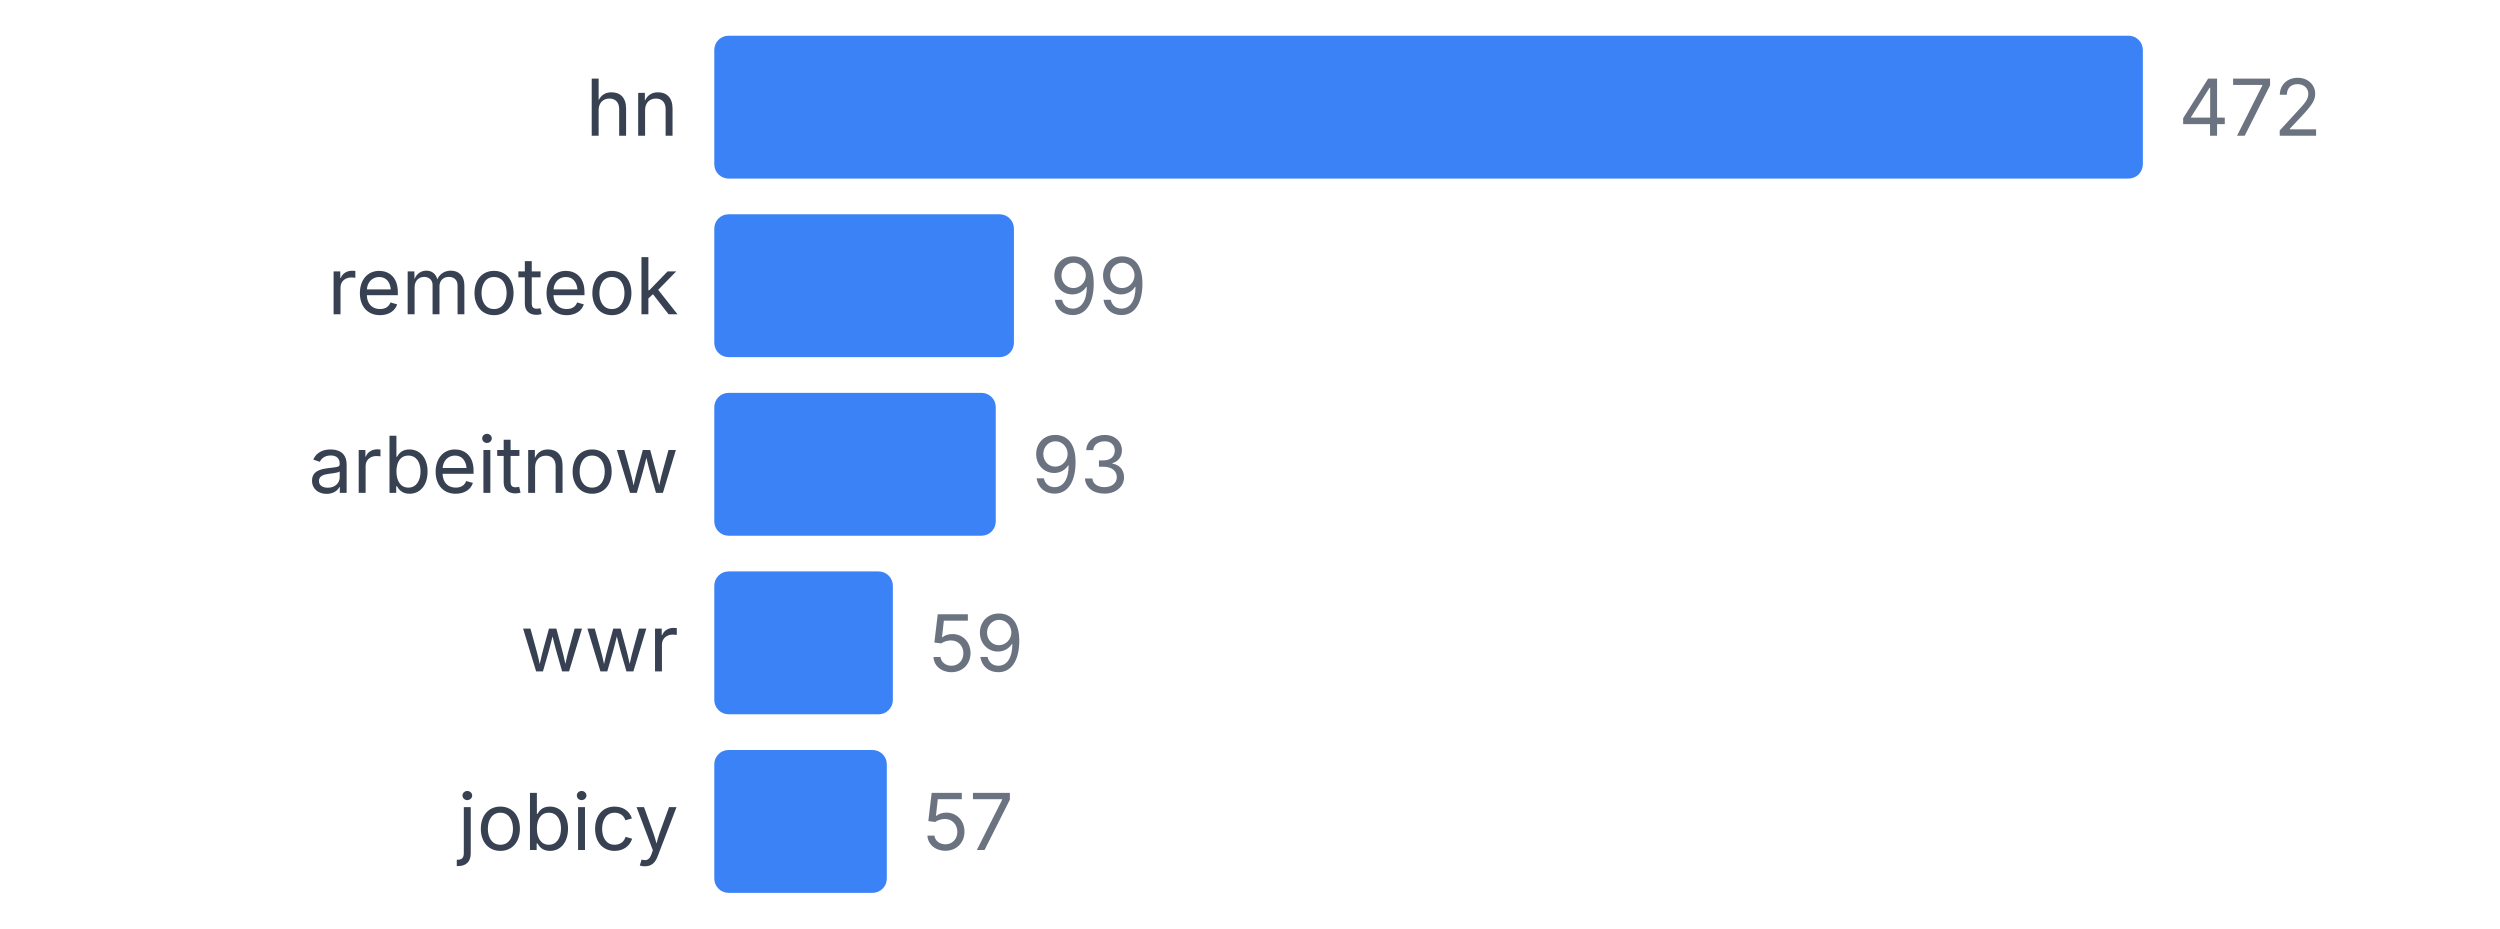
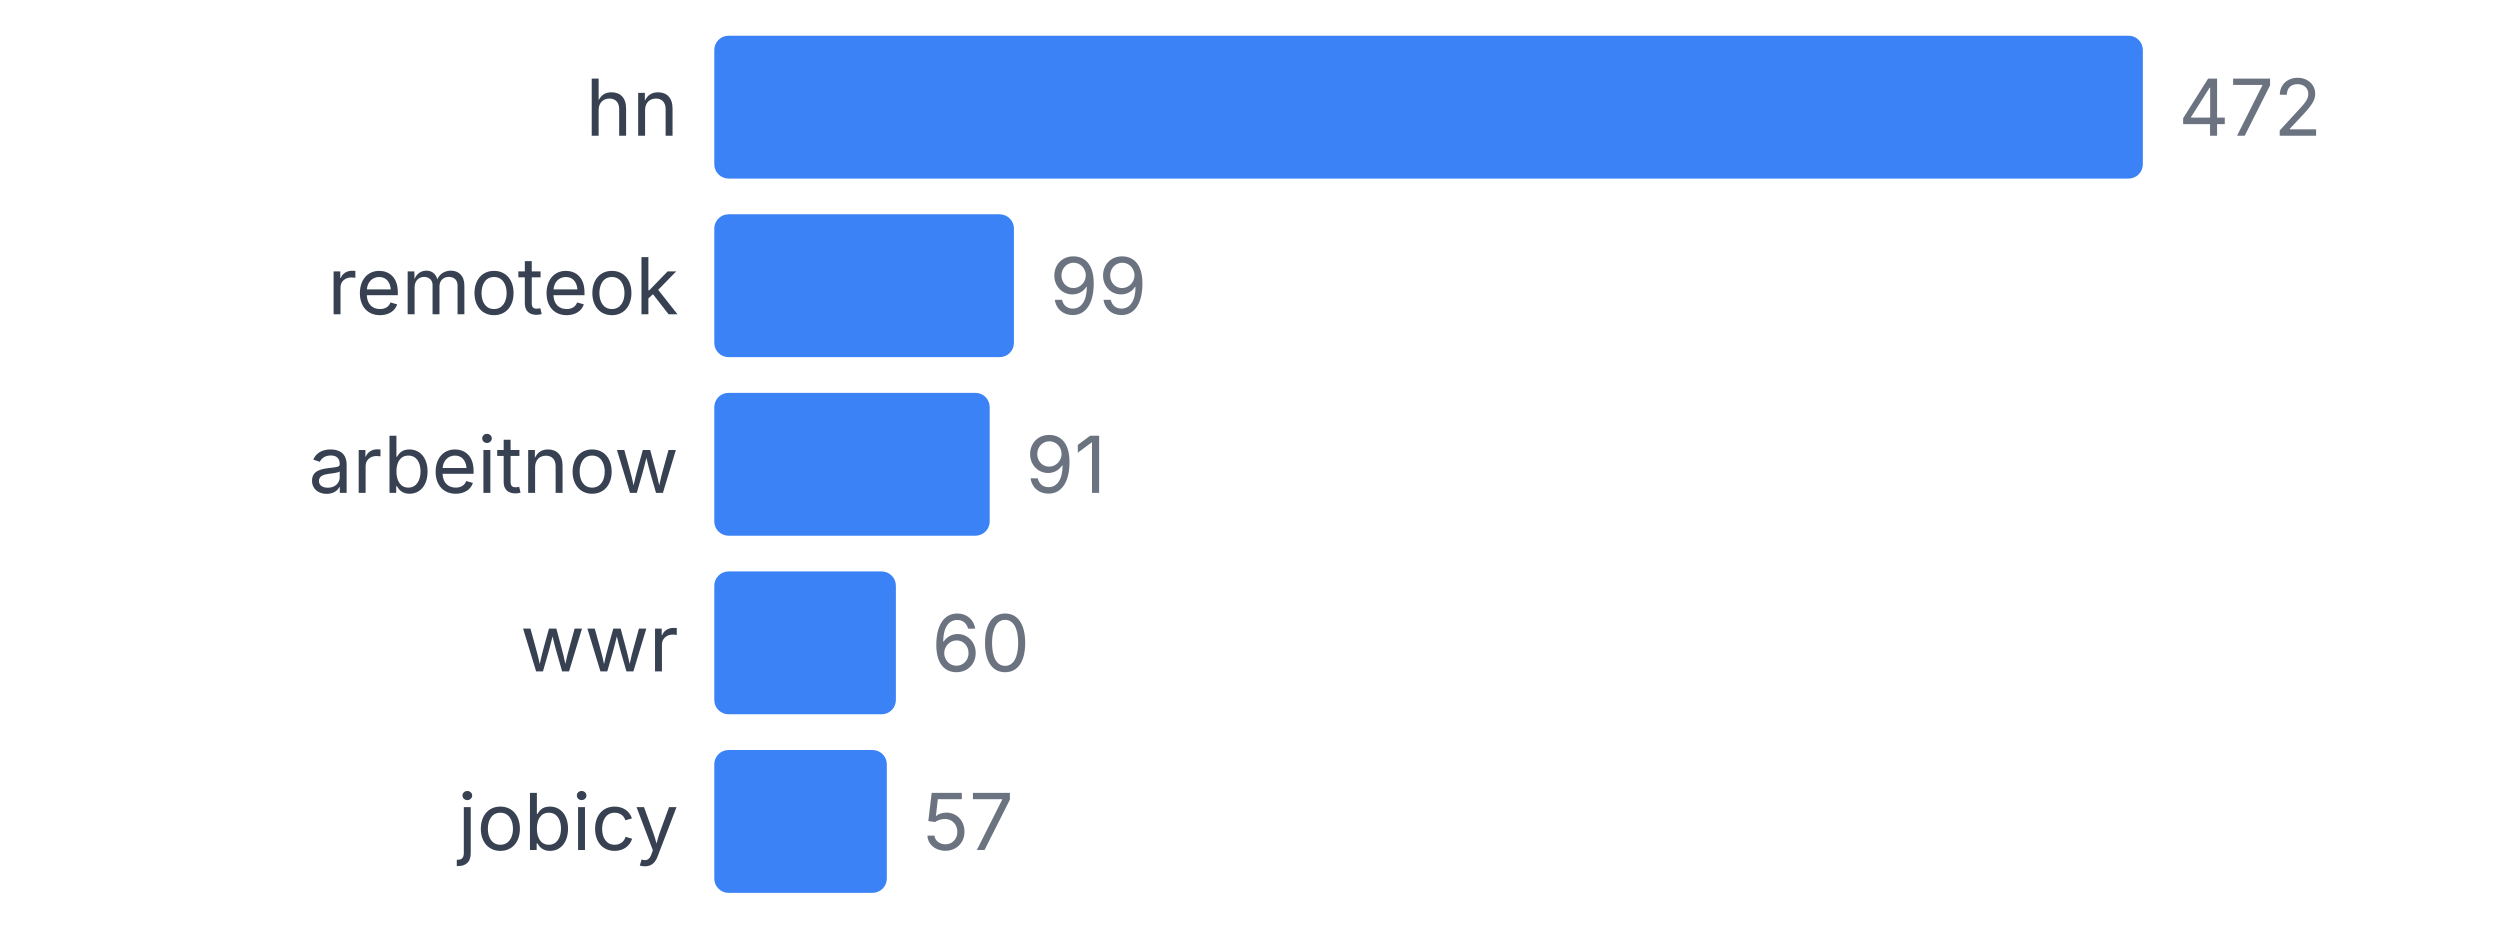
<svg xmlns="http://www.w3.org/2000/svg" width="350" height="130" viewBox="0 0 350 130">
  <style>
    text { font-family: system-ui, -apple-system, sans-serif; }
  </style>
  <text x="95" y="19" text-anchor="end" font-size="11" fill="#374151">hn</text>
  <rect x="100" y="5" width="200" height="20" fill="#3b82f6" rx="2" />
  <text x="305" y="19" font-size="11" fill="#6b7280">472</text>
  <text x="95" y="44" text-anchor="end" font-size="11" fill="#374151">remoteok</text>
  <rect x="100" y="30" width="41.949" height="20" fill="#3b82f6" rx="2" />
  <text x="146.949" y="44" font-size="11" fill="#6b7280">99</text>
  <text x="95" y="69" text-anchor="end" font-size="11" fill="#374151">arbeitnow</text>
-   <rect x="100" y="55" width="39.407" height="20" fill="#3b82f6" rx="2" />
-   <text x="144.407" y="69" font-size="11" fill="#6b7280">93</text>
+   <rect x="100" y="55" width="38.559" height="20" fill="#3b82f6" rx="2" />
+   <text x="143.559" y="69" font-size="11" fill="#6b7280">91</text>
  <text x="95" y="94" text-anchor="end" font-size="11" fill="#374151">wwr</text>
-   <rect x="100" y="80" width="25" height="20" fill="#3b82f6" rx="2" />
-   <text x="130" y="94" font-size="11" fill="#6b7280">59</text>
+   <rect x="100" y="80" width="25.424" height="20" fill="#3b82f6" rx="2" />
+   <text x="130.424" y="94" font-size="11" fill="#6b7280">60</text>
  <text x="95" y="119" text-anchor="end" font-size="11" fill="#374151">jobicy</text>
  <rect x="100" y="105" width="24.153" height="20" fill="#3b82f6" rx="2" />
  <text x="129.153" y="119" font-size="11" fill="#6b7280">57</text>
</svg>
